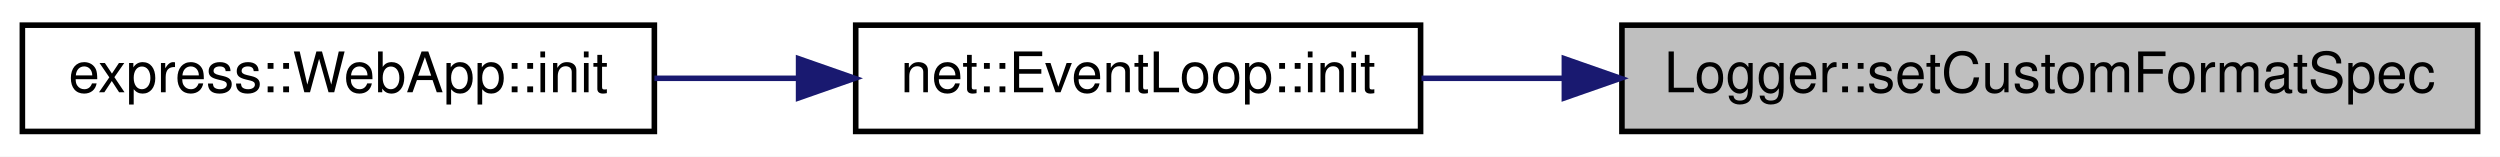
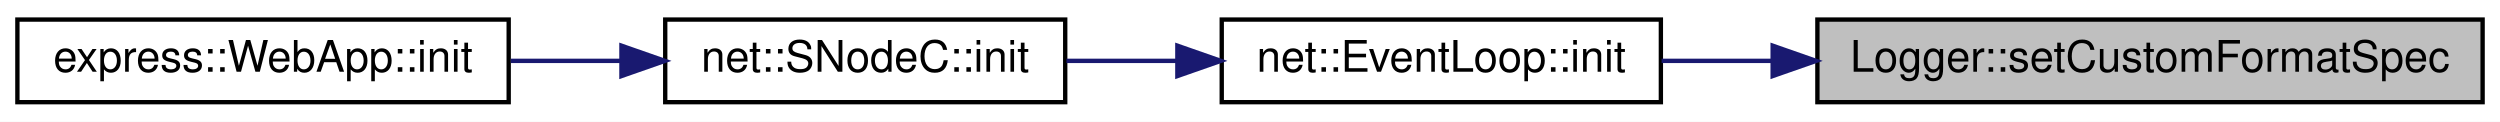
- <svg xmlns="http://www.w3.org/2000/svg" xmlns:xlink="http://www.w3.org/1999/xlink" width="447pt" height="28pt" viewBox="0.00 0.00 447.00 28.00">
+ <svg xmlns="http://www.w3.org/2000/svg" xmlns:xlink="http://www.w3.org/1999/xlink" width="575pt" height="28pt" viewBox="0.00 0.00 575.00 28.00">
  <g id="graph0" class="graph" transform="scale(1 1) rotate(0) translate(4 24)">
-     <polygon fill="white" stroke="transparent" points="-4,4 -4,-24 443,-24 443,4 -4,4" />
+     <polygon fill="white" stroke="transparent" points="-4,4 -4,-24 571,-24 571,4 -4,4" />
    <g id="node1" class="node">
      <g id="a_node1">
        <a xlink:title=" ">
-           <polygon fill="#bfbfbf" stroke="black" points="286,-0.5 286,-19.5 439,-19.5 439,-0.5 286,-0.5" />
-           <text text-anchor="middle" x="362.5" y="-7.5" font-family="Helvetica,sans-Serif" font-size="10.00">Logger::setCustomFormatSpec</text>
+           <polygon fill="#bfbfbf" stroke="black" points="414,-0.5 414,-19.5 567,-19.5 567,-0.5 414,-0.5" />
+           <text text-anchor="middle" x="490.5" y="-7.5" font-family="Helvetica,sans-Serif" font-size="10.00">Logger::setCustomFormatSpec</text>
        </a>
      </g>
    </g>
    <g id="node2" class="node">
      <g id="a_node2">
        <a xlink:href="classnet_1_1_event_loop.html#a333d383210a35e2c31140e5705c92412" target="_top" xlink:title=" ">
-           <polygon fill="white" stroke="black" points="149,-0.5 149,-19.5 250,-19.5 250,-0.5 149,-0.5" />
-           <text text-anchor="middle" x="199.5" y="-7.5" font-family="Helvetica,sans-Serif" font-size="10.00">net::EventLoop::init</text>
+           <polygon fill="white" stroke="black" points="277,-0.5 277,-19.5 378,-19.5 378,-0.5 277,-0.5" />
+           <text text-anchor="middle" x="327.5" y="-7.5" font-family="Helvetica,sans-Serif" font-size="10.00">net::EventLoop::init</text>
        </a>
      </g>
    </g>
    <g id="edge1" class="edge">
-       <path fill="none" stroke="midnightblue" d="M275.52,-10C266.85,-10 258.26,-10 250.17,-10" />
-       <polygon fill="midnightblue" stroke="midnightblue" points="275.71,-13.5 285.71,-10 275.71,-6.5 275.71,-13.5" />
+       <path fill="none" stroke="midnightblue" d="M403.52,-10C394.85,-10 386.26,-10 378.17,-10" />
+       <polygon fill="midnightblue" stroke="midnightblue" points="403.71,-13.5 413.71,-10 403.71,-6.5 403.71,-13.5" />
    </g>
    <g id="node3" class="node">
      <g id="a_node3">
+         <a xlink:href="classnet_1_1_s_node_c.html#a9a0f98e271ec697af1fb18157f85e001" target="_top" xlink:title=" ">
+           <polygon fill="white" stroke="black" points="149,-0.5 149,-19.5 241,-19.5 241,-0.5 149,-0.5" />
+           <text text-anchor="middle" x="195" y="-7.5" font-family="Helvetica,sans-Serif" font-size="10.00">net::SNodeC::init</text>
+         </a>
+       </g>
+     </g>
+     <g id="edge2" class="edge">
+       <path fill="none" stroke="midnightblue" d="M266.53,-10C258.05,-10 249.44,-10 241.29,-10" />
+       <polygon fill="midnightblue" stroke="midnightblue" points="266.79,-13.5 276.79,-10 266.79,-6.5 266.79,-13.5" />
+     </g>
+     <g id="node4" class="node">
+       <g id="a_node4">
        <a xlink:href="classexpress_1_1_web_app.html#a0a01439a0cc8dfc86ed14f1094826b7e" target="_top" xlink:title=" ">
          <polygon fill="white" stroke="black" points="0,-0.5 0,-19.5 113,-19.5 113,-0.5 0,-0.5" />
          <text text-anchor="middle" x="56.5" y="-7.5" font-family="Helvetica,sans-Serif" font-size="10.00">express::WebApp::init</text>
        </a>
      </g>
    </g>
-     <g id="edge2" class="edge">
-       <path fill="none" stroke="midnightblue" d="M138.58,-10C130.09,-10 121.4,-10 113.01,-10" />
-       <polygon fill="midnightblue" stroke="midnightblue" points="138.79,-13.5 148.79,-10 138.79,-6.5 138.79,-13.5" />
+     <g id="edge3" class="edge">
+       <path fill="none" stroke="midnightblue" d="M138.89,-10C130.52,-10 121.87,-10 113.48,-10" />
+       <polygon fill="midnightblue" stroke="midnightblue" points="138.93,-13.5 148.93,-10 138.93,-6.5 138.93,-13.5" />
    </g>
  </g>
</svg>
